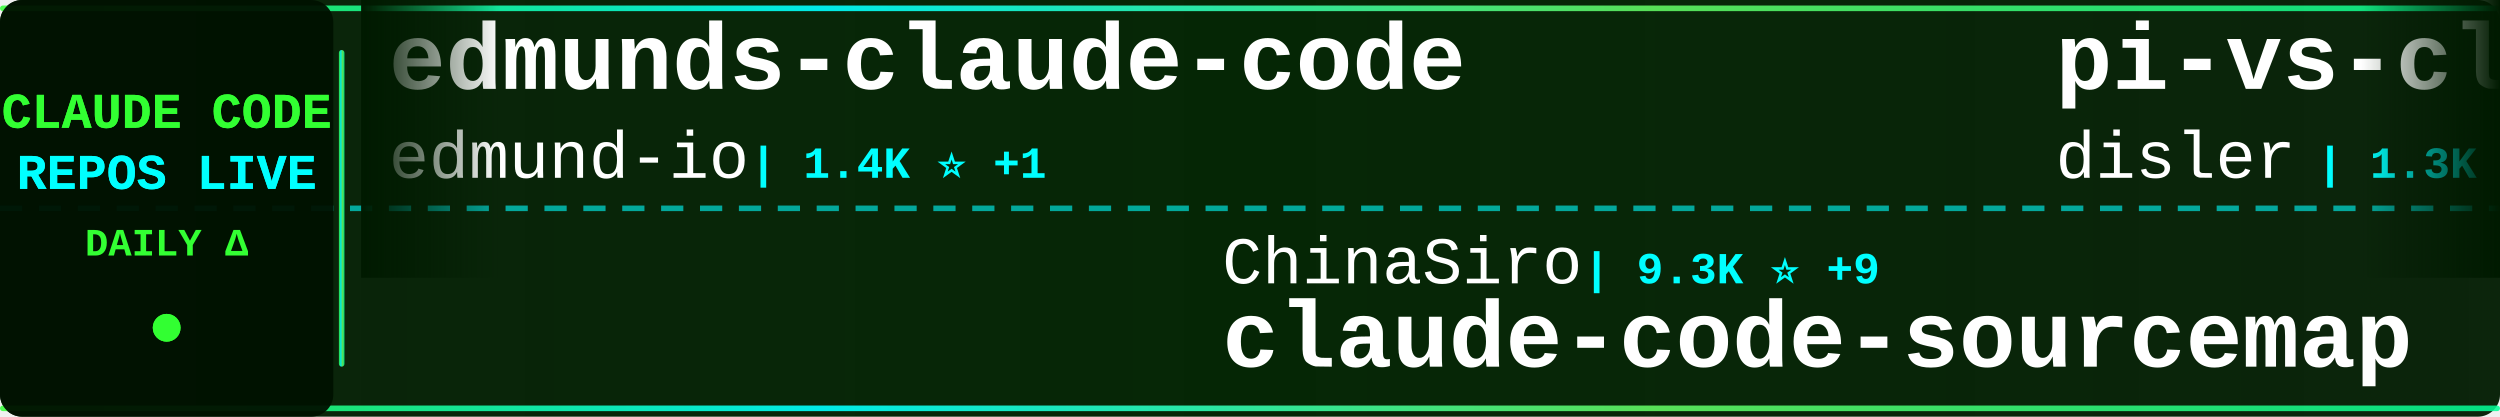
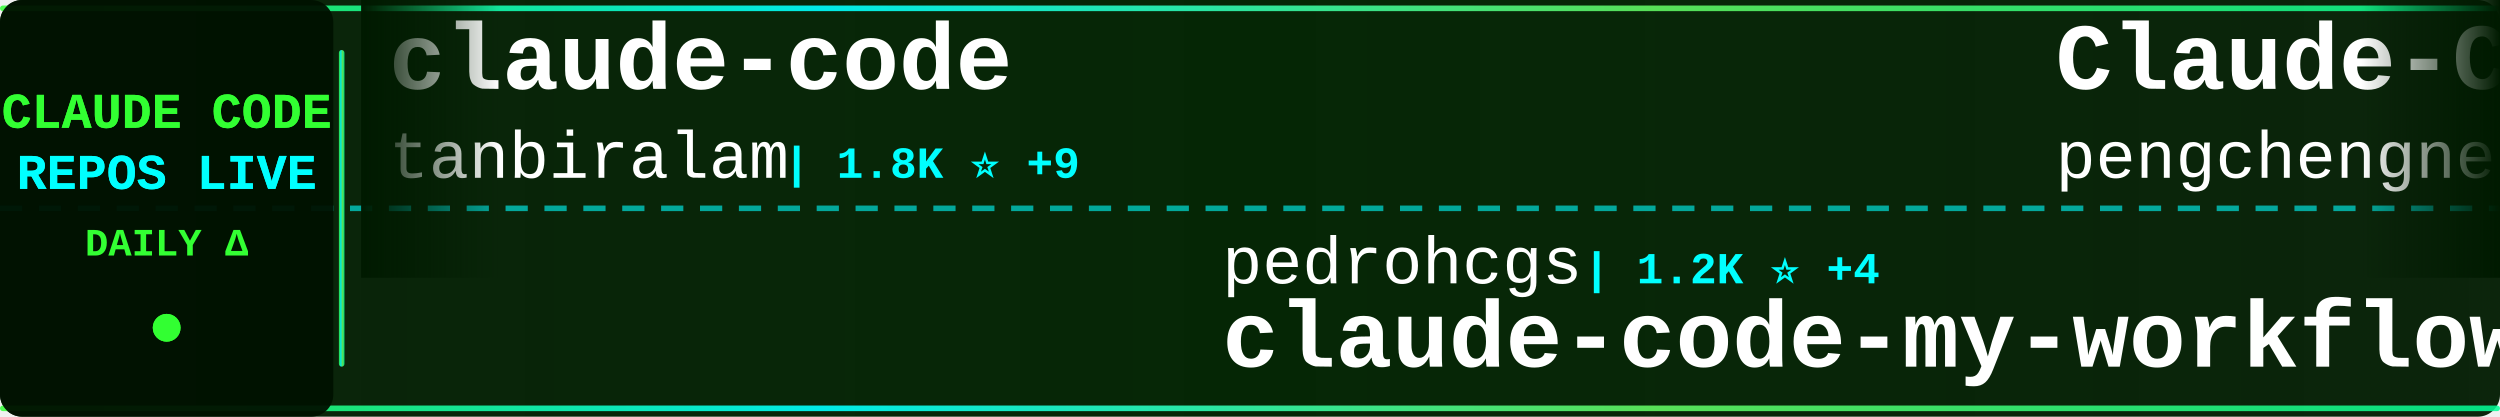
<svg xmlns="http://www.w3.org/2000/svg" width="900" height="150">
  <defs>
    <linearGradient id="tickerBg" x1="0%" y1="0%" x2="100%" y2="0%">
      <stop offset="0%" style="stop-color:#001a00;stop-opacity:0.95" />
      <stop offset="50%" style="stop-color:#002200;stop-opacity:0.98" />
      <stop offset="100%" style="stop-color:#001a00;stop-opacity:0.95" />
    </linearGradient>
    <linearGradient id="borderGrad" x1="0%" y1="0%" x2="100%" y2="0%">
      <stop offset="0%" style="stop-color:#33ff33;stop-opacity:0.85">
        <animate attributeName="stop-opacity" values="0.85;1;0.85" dur="2s" repeatCount="indefinite" />
      </stop>
      <stop offset="33%" style="stop-color:#00ffff;stop-opacity:0.9">
        <animate attributeName="stop-opacity" values="0.9;1;0.9" dur="2.2s" repeatCount="indefinite" />
      </stop>
      <stop offset="66%" style="stop-color:#66ff66;stop-opacity:0.85">
        <animate attributeName="stop-opacity" values="0.85;1;0.85" dur="1.8s" repeatCount="indefinite" />
      </stop>
      <stop offset="100%" style="stop-color:#00ff99;stop-opacity:0.85">
        <animate attributeName="stop-opacity" values="0.85;1;0.85" dur="2s" repeatCount="indefinite" />
      </stop>
    </linearGradient>
    <filter id="textGlow">
      <feGaussianBlur stdDeviation="0.1" result="coloredBlur" />
      <feMerge>
        <feMergeNode in="coloredBlur" />
        <feMergeNode in="SourceGraphic" />
      </feMerge>
    </filter>
    <filter id="metricGlow">
      <feGaussianBlur stdDeviation="0.2" result="coloredBlur" />
      <feMerge>
        <feMergeNode in="coloredBlur" />
        <feMergeNode in="SourceGraphic" />
      </feMerge>
    </filter>
    <linearGradient id="leftFade" x1="0%" y1="0%" x2="100%" y2="0%">
      <stop offset="0%" style="stop-color:#001a00;stop-opacity:1" />
      <stop offset="100%" style="stop-color:#001a00;stop-opacity:0" />
    </linearGradient>
    <linearGradient id="rightFade" x1="0%" y1="0%" x2="100%" y2="0%">
      <stop offset="0%" style="stop-color:#001a00;stop-opacity:0" />
      <stop offset="100%" style="stop-color:#001a00;stop-opacity:1" />
    </linearGradient>
  </defs>
  <rect width="900" height="150" fill="url(#tickerBg)" rx="8" />
  <rect x="0" y="2" width="900" height="2" fill="url(#borderGrad)" rx="1" />
  <rect x="0" y="146" width="900" height="2" fill="url(#borderGrad)" rx="1" />
  <line x1="0" y1="75" x2="900" y2="75" stroke="#00ffff" stroke-width="2" stroke-dasharray="8 6" opacity="0.6" />
  <rect x="0" y="0" width="120" height="150" fill="#001100" opacity="0.95" rx="8" />
  <text x="60" y="46" font-family="'Courier New', monospace" font-size="18" font-weight="bold" fill="#33ff33" text-anchor="middle" filter="url(#textGlow)">
    CLAUDE CODE
  </text>
  <text x="60" y="68" font-family="'Courier New', monospace" font-size="18" font-weight="bold" fill="#00ffff" text-anchor="middle" filter="url(#textGlow)">
    REPOS LIVE
  </text>
  <text x="60" y="92" font-family="'Courier New', monospace" font-size="14" font-weight="bold" fill="#33ff33" text-anchor="middle">
    DAILY Δ
  </text>
  <circle cx="60" cy="118" r="5" fill="#33ff33" filter="url(#metricGlow)">
    <animate attributeName="r" values="4;6;4" dur="1.5s" repeatCount="indefinite" />
    <animate attributeName="opacity" values="0.6;1;0.6" dur="1.5s" repeatCount="indefinite" />
  </circle>
  <rect x="122" y="18" width="2" height="114" fill="url(#borderGrad)" rx="1" />
  <clipPath id="tickerClip">
    <rect x="130" y="0" width="770" height="150" />
  </clipPath>
  <g clip-path="url(#tickerClip)">
    <g id="tickerItems">
      <animateTransform attributeName="transform" attributeType="XML" type="translate" from="0 0" to="-3000 0" dur="54s" repeatCount="indefinite" />
      <g transform="translate(0, 0)">
-         <text x="140" y="32" font-family="'Courier New', monospace" font-size="34" font-weight="bold" fill="#ffffff">edmunds-claude-code</text>
-         <text x="140" y="64" font-family="'Courier New', monospace" font-size="24" font-weight="normal" fill="#ffffff" opacity="1.0">edmund-io</text>
-         <text x="270" y="64" font-family="'Courier New', monospace" font-size="16" font-weight="bold" fill="#00ffff"> | 1.4K ⭐ +1</text>
+         <text x="140" y="32" font-family="'Courier New', monospace" font-size="34" font-weight="bold" fill="#ffffff">claude-code</text>
+         <text x="140" y="64" font-family="'Courier New', monospace" font-size="24" font-weight="normal" fill="#ffffff" opacity="1.0">tanbiralam</text>
+         <text x="282" y="64" font-family="'Courier New', monospace" font-size="16" font-weight="bold" fill="#00ffff"> | 1.8K ⭐ +9</text>
      </g>
      <g transform="translate(300, 0)">
-         <text x="140" y="102" font-family="'Courier New', monospace" font-size="24" font-weight="normal" fill="#ffffff" opacity="1.0">ChinaSiro</text>
-         <text x="270" y="102" font-family="'Courier New', monospace" font-size="16" font-weight="bold" fill="#00ffff"> | 9.3K ⭐ +9</text>
-         <text x="140" y="132" font-family="'Courier New', monospace" font-size="34" font-weight="bold" fill="#ffffff">claude-code-sourcemap</text>
+         <text x="140" y="102" font-family="'Courier New', monospace" font-size="24" font-weight="normal" fill="#ffffff" opacity="1.0">pedrohcgs</text>
+         <text x="270" y="102" font-family="'Courier New', monospace" font-size="16" font-weight="bold" fill="#00ffff"> | 1.2K ⭐ +4</text>
+         <text x="140" y="132" font-family="'Courier New', monospace" font-size="34" font-weight="bold" fill="#ffffff">claude-code-my-workflow</text>
      </g>
      <g transform="translate(600, 0)">
-         <text x="140" y="32" font-family="'Courier New', monospace" font-size="34" font-weight="bold" fill="#ffffff">pi-vs-claude-code</text>
-         <text x="140" y="64" font-family="'Courier New', monospace" font-size="24" font-weight="normal" fill="#ffffff" opacity="1.0">disler</text>
-         <text x="234" y="64" font-family="'Courier New', monospace" font-size="16" font-weight="bold" fill="#00ffff"> | 1.3K ⭐ +13</text>
+         <text x="140" y="32" font-family="'Courier New', monospace" font-size="34" font-weight="bold" fill="#ffffff">Claude-Code</text>
+         <text x="140" y="64" font-family="'Courier New', monospace" font-size="24" font-weight="normal" fill="#ffffff" opacity="1.0">pengchengneo</text>
+         <text x="306" y="64" font-family="'Courier New', monospace" font-size="16" font-weight="bold" fill="#00ffff"> | 1.4K ⭐</text>
      </g>
      <g transform="translate(900, 0)">
+         <text x="140" y="102" font-family="'Courier New', monospace" font-size="24" font-weight="normal" fill="#ffffff" opacity="1.0">fuergaosi233</text>
+         <text x="306" y="102" font-family="'Courier New', monospace" font-size="16" font-weight="bold" fill="#00ffff"> | 2.6K ⭐ +3</text>
+         <text x="140" y="132" font-family="'Courier New', monospace" font-size="34" font-weight="bold" fill="#ffffff">claude-code-proxy</text>
+       </g>
+       <g transform="translate(1200, 0)">
+         <text x="140" y="32" font-family="'Courier New', monospace" font-size="34" font-weight="bold" fill="#ffffff">collection-claude-code-s...</text>
+         <text x="140" y="64" font-family="'Courier New', monospace" font-size="24" font-weight="normal" fill="#ffffff" opacity="1.0">chauncygu</text>
+         <text x="270" y="64" font-family="'Courier New', monospace" font-size="16" font-weight="bold" fill="#00ffff"> | 2.5K ⭐ +4</text>
+       </g>
+       <g transform="translate(1500, 0)">
+         <text x="140" y="102" font-family="'Courier New', monospace" font-size="24" font-weight="normal" fill="#ffffff" opacity="1.0">mehmoodosman</text>
+         <text x="306" y="102" font-family="'Courier New', monospace" font-size="16" font-weight="bold" fill="#00ffff"> | 169 ⭐ +1</text>
+         <text x="140" y="132" font-family="'Courier New', monospace" font-size="34" font-weight="bold" fill="#ffffff">claude-code</text>
+       </g>
+       <g transform="translate(1800, 0)">
+         <text x="140" y="32" font-family="'Courier New', monospace" font-size="34" font-weight="bold" fill="#ffffff">claude-code-source</text>
+         <text x="140" y="64" font-family="'Courier New', monospace" font-size="24" font-weight="normal" fill="#ffffff" opacity="1.0">hangsman</text>
+         <text x="258" y="64" font-family="'Courier New', monospace" font-size="16" font-weight="bold" fill="#00ffff"> | 782 ⭐</text>
+       </g>
+       <g transform="translate(2100, 0)">
        <text x="140" y="102" font-family="'Courier New', monospace" font-size="24" font-weight="normal" fill="#ffffff" opacity="1.0">Njengah</text>
        <text x="246" y="102" font-family="'Courier New', monospace" font-size="16" font-weight="bold" fill="#00ffff"> | 1.7K ⭐ +1</text>
        <text x="140" y="132" font-family="'Courier New', monospace" font-size="34" font-weight="bold" fill="#ffffff">claude-code-cheat-sheet</text>
      </g>
-       <g transform="translate(1200, 0)">
-         <text x="140" y="32" font-family="'Courier New', monospace" font-size="34" font-weight="bold" fill="#ffffff">claude-code</text>
-         <text x="140" y="64" font-family="'Courier New', monospace" font-size="24" font-weight="normal" fill="#ffffff" opacity="1.0">isboyjc</text>
-         <text x="246" y="64" font-family="'Courier New', monospace" font-size="16" font-weight="bold" fill="#00ffff"> | 157 ⭐</text>
-       </g>
-       <g transform="translate(1500, 0)">
-         <text x="140" y="102" font-family="'Courier New', monospace" font-size="24" font-weight="normal" fill="#ffffff" opacity="1.0">codeaashu</text>
-         <text x="270" y="102" font-family="'Courier New', monospace" font-size="16" font-weight="bold" fill="#00ffff"> | 2.7K ⭐ +10</text>
-         <text x="140" y="132" font-family="'Courier New', monospace" font-size="34" font-weight="bold" fill="#ffffff">claude-code</text>
-       </g>
-       <g transform="translate(1800, 0)">
-         <text x="140" y="32" font-family="'Courier New', monospace" font-size="34" font-weight="bold" fill="#ffffff">claude-code-rust</text>
-         <text x="140" y="64" font-family="'Courier New', monospace" font-size="24" font-weight="normal" fill="#ffffff" opacity="1.0">lorryjovens-hub</text>
-         <text x="342" y="64" font-family="'Courier New', monospace" font-size="16" font-weight="bold" fill="#00ffff"> | 1.6K ⭐ +3</text>
-       </g>
-       <g transform="translate(2100, 0)">
-         <text x="140" y="102" font-family="'Courier New', monospace" font-size="24" font-weight="normal" fill="#ffffff" opacity="1.0">ding113</text>
-         <text x="246" y="102" font-family="'Courier New', monospace" font-size="16" font-weight="bold" fill="#00ffff"> | 2.9K ⭐ +7</text>
-         <text x="140" y="132" font-family="'Courier New', monospace" font-size="34" font-weight="bold" fill="#ffffff">claude-code-hub</text>
-       </g>
      <g transform="translate(2400, 0)">
-         <text x="140" y="32" font-family="'Courier New', monospace" font-size="34" font-weight="bold" fill="#ffffff">claude-code-source-code</text>
-         <text x="140" y="64" font-family="'Courier New', monospace" font-size="24" font-weight="normal" fill="#ffffff" opacity="1.0">777genius</text>
-         <text x="270" y="64" font-family="'Courier New', monospace" font-size="16" font-weight="bold" fill="#00ffff"> | 913 ⭐</text>
+         <text x="140" y="32" font-family="'Courier New', monospace" font-size="34" font-weight="bold" fill="#ffffff">Claude-Code-Source-Study</text>
+         <text x="140" y="64" font-family="'Courier New', monospace" font-size="24" font-weight="normal" fill="#ffffff" opacity="1.0">luyao618</text>
+         <text x="258" y="64" font-family="'Courier New', monospace" font-size="16" font-weight="bold" fill="#00ffff"> | 1.5K ⭐ +6</text>
      </g>
      <g transform="translate(2700, 0)">
-         <text x="140" y="102" font-family="'Courier New', monospace" font-size="24" font-weight="normal" fill="#ffffff" opacity="1.0">JrCx7scC</text>
-         <text x="258" y="102" font-family="'Courier New', monospace" font-size="16" font-weight="bold" fill="#00ffff"> | 369 ⭐ +1</text>
-         <text x="140" y="132" font-family="'Courier New', monospace" font-size="34" font-weight="bold" fill="#ffffff">claude-code-source</text>
+         <text x="140" y="102" font-family="'Courier New', monospace" font-size="24" font-weight="normal" fill="#ffffff" opacity="1.0">Pimzino</text>
+         <text x="246" y="102" font-family="'Courier New', monospace" font-size="16" font-weight="bold" fill="#00ffff"> | 3.7K ⭐ +2</text>
+         <text x="140" y="132" font-family="'Courier New', monospace" font-size="34" font-weight="bold" fill="#ffffff">claude-code-spec-workflo...</text>
      </g>
      <g transform="translate(3000, 0)">
-         <text x="140" y="32" font-family="'Courier New', monospace" font-size="34" font-weight="bold" fill="#ffffff">edmunds-claude-code</text>
-         <text x="140" y="64" font-family="'Courier New', monospace" font-size="24" font-weight="normal" fill="#ffffff" opacity="1.0">edmund-io</text>
-         <text x="270" y="64" font-family="'Courier New', monospace" font-size="16" font-weight="bold" fill="#00ffff"> | 1.4K ⭐ +1</text>
+         <text x="140" y="32" font-family="'Courier New', monospace" font-size="34" font-weight="bold" fill="#ffffff">claude-code</text>
+         <text x="140" y="64" font-family="'Courier New', monospace" font-size="24" font-weight="normal" fill="#ffffff" opacity="1.0">tanbiralam</text>
+         <text x="282" y="64" font-family="'Courier New', monospace" font-size="16" font-weight="bold" fill="#00ffff"> | 1.8K ⭐ +9</text>
      </g>
      <g transform="translate(3300, 0)">
-         <text x="140" y="102" font-family="'Courier New', monospace" font-size="24" font-weight="normal" fill="#ffffff" opacity="1.0">ChinaSiro</text>
-         <text x="270" y="102" font-family="'Courier New', monospace" font-size="16" font-weight="bold" fill="#00ffff"> | 9.3K ⭐ +9</text>
-         <text x="140" y="132" font-family="'Courier New', monospace" font-size="34" font-weight="bold" fill="#ffffff">claude-code-sourcemap</text>
+         <text x="140" y="102" font-family="'Courier New', monospace" font-size="24" font-weight="normal" fill="#ffffff" opacity="1.0">pedrohcgs</text>
+         <text x="270" y="102" font-family="'Courier New', monospace" font-size="16" font-weight="bold" fill="#00ffff"> | 1.2K ⭐ +4</text>
+         <text x="140" y="132" font-family="'Courier New', monospace" font-size="34" font-weight="bold" fill="#ffffff">claude-code-my-workflow</text>
      </g>
      <g transform="translate(3600, 0)">
-         <text x="140" y="32" font-family="'Courier New', monospace" font-size="34" font-weight="bold" fill="#ffffff">pi-vs-claude-code</text>
-         <text x="140" y="64" font-family="'Courier New', monospace" font-size="24" font-weight="normal" fill="#ffffff" opacity="1.0">disler</text>
-         <text x="234" y="64" font-family="'Courier New', monospace" font-size="16" font-weight="bold" fill="#00ffff"> | 1.3K ⭐ +13</text>
+         <text x="140" y="32" font-family="'Courier New', monospace" font-size="34" font-weight="bold" fill="#ffffff">Claude-Code</text>
+         <text x="140" y="64" font-family="'Courier New', monospace" font-size="24" font-weight="normal" fill="#ffffff" opacity="1.0">pengchengneo</text>
+         <text x="306" y="64" font-family="'Courier New', monospace" font-size="16" font-weight="bold" fill="#00ffff"> | 1.4K ⭐</text>
      </g>
      <g transform="translate(3900, 0)">
-         <text x="140" y="102" font-family="'Courier New', monospace" font-size="24" font-weight="normal" fill="#ffffff" opacity="1.0">Njengah</text>
-         <text x="246" y="102" font-family="'Courier New', monospace" font-size="16" font-weight="bold" fill="#00ffff"> | 1.7K ⭐ +1</text>
-         <text x="140" y="132" font-family="'Courier New', monospace" font-size="34" font-weight="bold" fill="#ffffff">claude-code-cheat-sheet</text>
+         <text x="140" y="102" font-family="'Courier New', monospace" font-size="24" font-weight="normal" fill="#ffffff" opacity="1.0">fuergaosi233</text>
+         <text x="306" y="102" font-family="'Courier New', monospace" font-size="16" font-weight="bold" fill="#00ffff"> | 2.6K ⭐ +3</text>
+         <text x="140" y="132" font-family="'Courier New', monospace" font-size="34" font-weight="bold" fill="#ffffff">claude-code-proxy</text>
      </g>
    </g>
  </g>
  <rect x="130" y="0" width="50" height="100" fill="url(#leftFade)" />
  <rect x="850" y="0" width="50" height="100" fill="url(#rightFade)" />
</svg>
